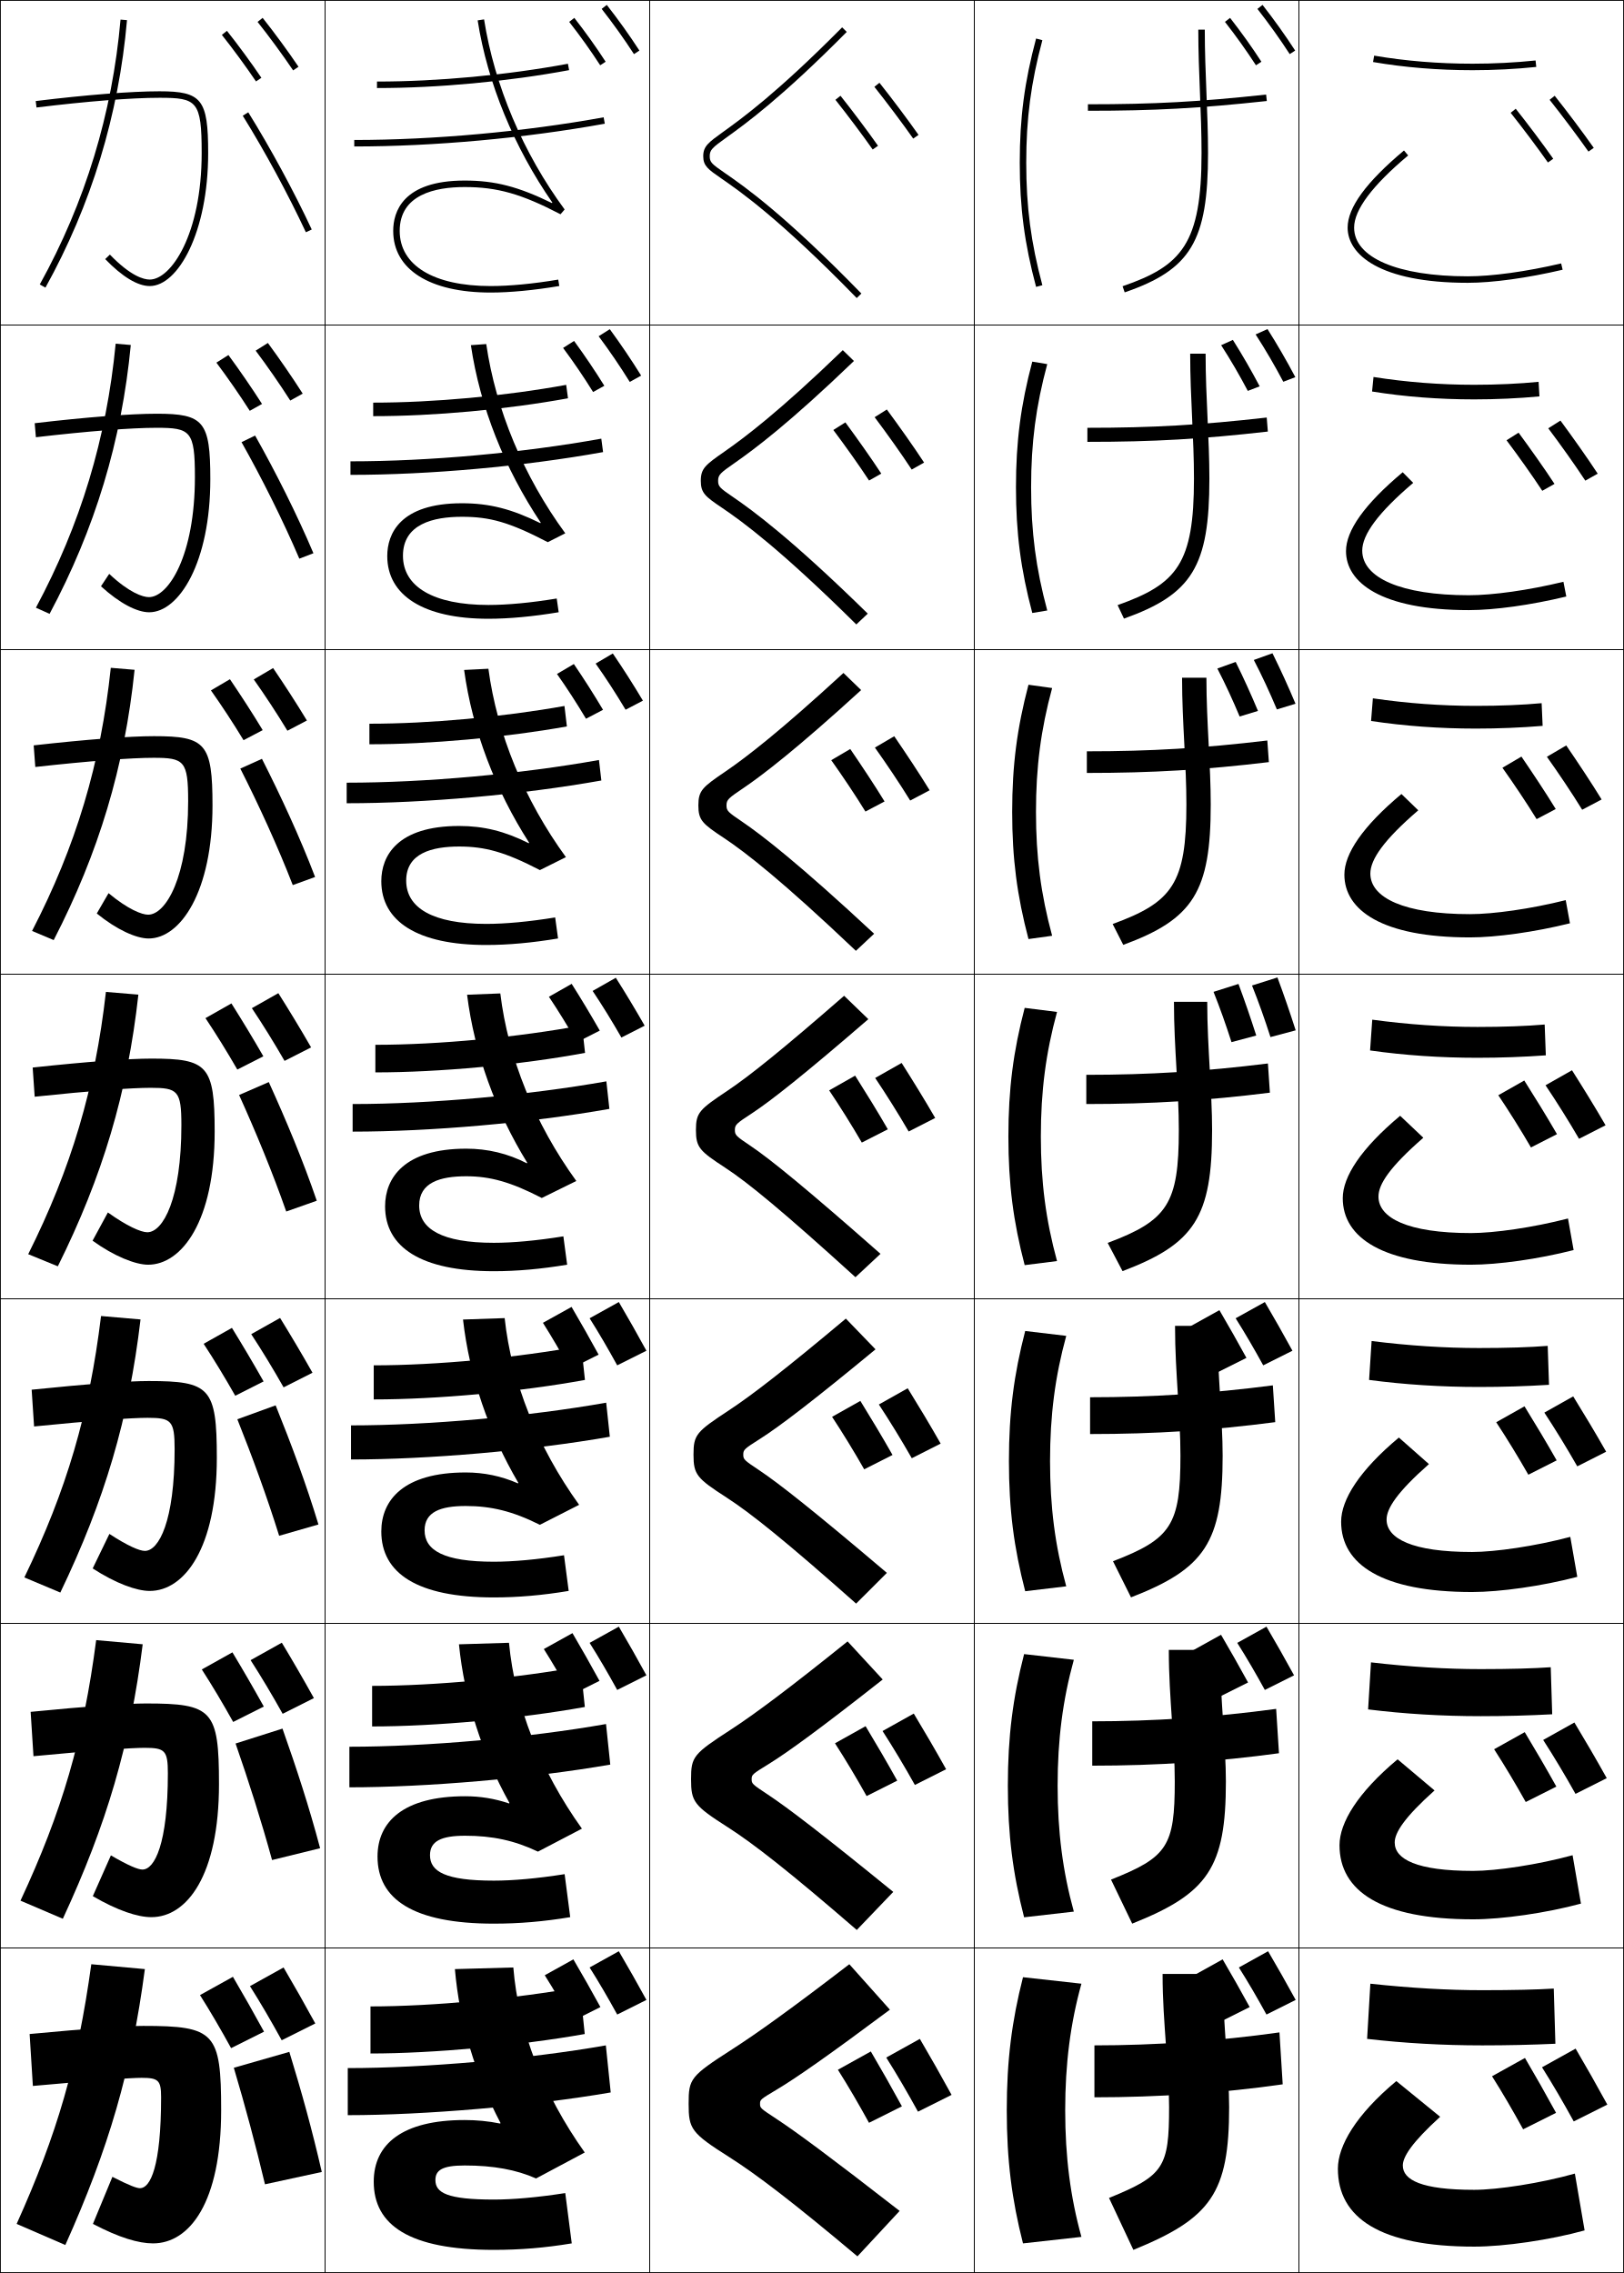
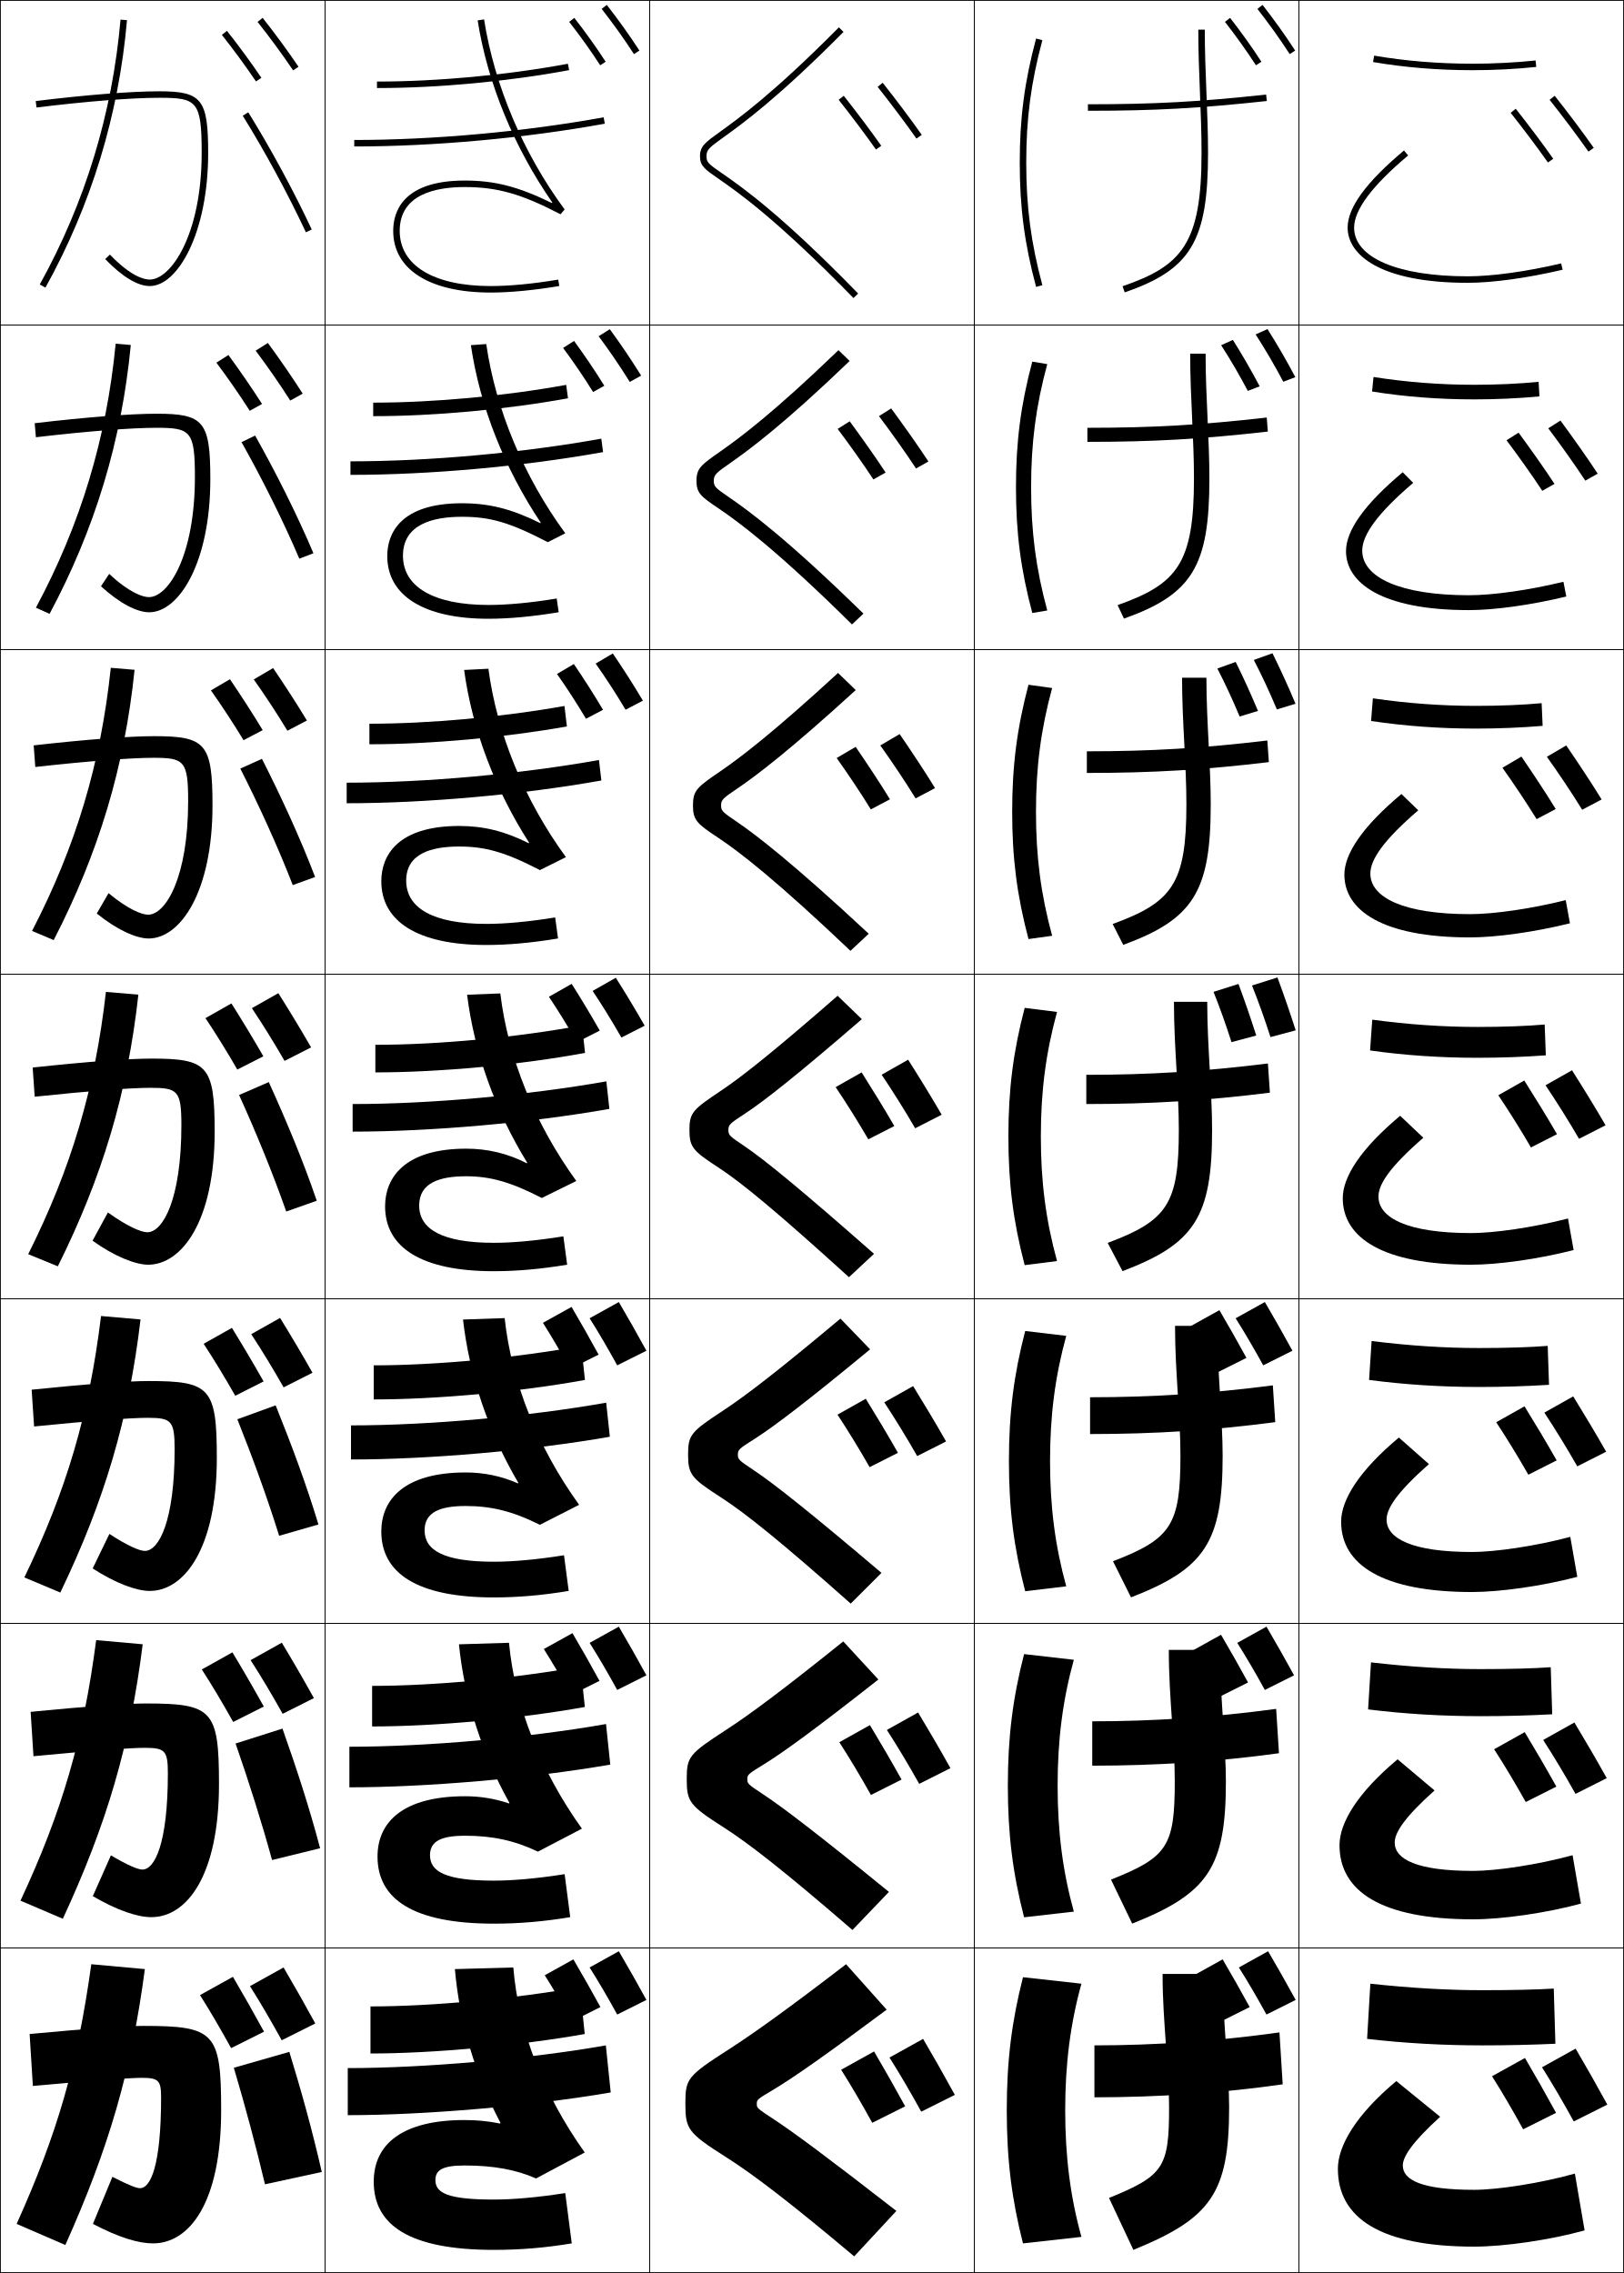
<svg xmlns="http://www.w3.org/2000/svg" width="500.25" height="700.25" viewBox="0 0 500.25 700.25" overflow="visible" enable-background="new 0 0 500.25 700.25" xml:space="preserve">
  <g id="glyphs">
    <g>
      <rect x="0.125" y="0.125" fill="none" stroke="#000000" stroke-width="0.25" width="100" height="100" />
      <rect x="400.125" y="0.125" fill="none" stroke="#000000" stroke-width="0.25" width="100" height="100" />
      <rect x="100.125" y="0.125" fill="none" stroke="#000000" stroke-width="0.25" width="100" height="100" />
      <rect x="200.125" y="0.125" fill="none" stroke="#000000" stroke-width="0.25" width="100" height="100" />
      <rect x="300.125" y="0.125" fill="none" stroke="#000000" stroke-width="0.25" width="100" height="100" />
      <rect x="0.125" y="100.125" fill="none" stroke="#000000" stroke-width="0.25" width="100" height="100" />
      <rect x="400.125" y="100.125" fill="none" stroke="#000000" stroke-width="0.25" width="100" height="100" />
      <rect x="100.125" y="100.125" fill="none" stroke="#000000" stroke-width="0.25" width="100" height="100" />
      <rect x="200.125" y="100.125" fill="none" stroke="#000000" stroke-width="0.25" width="100" height="100" />
      <rect x="300.125" y="100.125" fill="none" stroke="#000000" stroke-width="0.25" width="100" height="100" />
      <rect x="0.125" y="200.125" fill="none" stroke="#000000" stroke-width="0.25" width="100" height="100" />
      <rect x="400.125" y="200.125" fill="none" stroke="#000000" stroke-width="0.25" width="100" height="100" />
      <rect x="100.125" y="200.125" fill="none" stroke="#000000" stroke-width="0.25" width="100" height="100" />
      <rect x="200.125" y="200.125" fill="none" stroke="#000000" stroke-width="0.25" width="100" height="100" />
      <rect x="300.125" y="200.125" fill="none" stroke="#000000" stroke-width="0.25" width="100" height="100" />
      <rect x="0.125" y="300.125" fill="none" stroke="#000000" stroke-width="0.25" width="100" height="100" />
      <rect x="400.125" y="300.125" fill="none" stroke="#000000" stroke-width="0.25" width="100" height="100" />
      <rect x="100.125" y="300.125" fill="none" stroke="#000000" stroke-width="0.25" width="100" height="100" />
      <rect x="200.125" y="300.125" fill="none" stroke="#000000" stroke-width="0.25" width="100" height="100" />
      <rect x="300.125" y="300.125" fill="none" stroke="#000000" stroke-width="0.25" width="100" height="100" />
      <rect x="0.125" y="400.125" fill="none" stroke="#000000" stroke-width="0.25" width="100" height="100" />
      <rect x="400.125" y="400.125" fill="none" stroke="#000000" stroke-width="0.25" width="100" height="100" />
      <rect x="100.125" y="400.125" fill="none" stroke="#000000" stroke-width="0.25" width="100" height="100" />
      <rect x="200.125" y="400.125" fill="none" stroke="#000000" stroke-width="0.25" width="100" height="100" />
      <rect x="300.125" y="400.125" fill="none" stroke="#000000" stroke-width="0.25" width="100" height="100" />
      <rect x="0.125" y="500.125" fill="none" stroke="#000000" stroke-width="0.25" width="100" height="100" />
      <rect x="400.125" y="500.125" fill="none" stroke="#000000" stroke-width="0.25" width="100" height="100" />
      <rect x="100.125" y="500.125" fill="none" stroke="#000000" stroke-width="0.25" width="100" height="100" />
      <rect x="200.125" y="500.125" fill="none" stroke="#000000" stroke-width="0.25" width="100" height="100" />
      <rect x="300.125" y="500.125" fill="none" stroke="#000000" stroke-width="0.25" width="100" height="100" />
      <rect x="0.125" y="600.125" fill="none" stroke="#000000" stroke-width="0.25" width="100" height="100" />
      <rect x="400.125" y="600.125" fill="none" stroke="#000000" stroke-width="0.25" width="100" height="100" />
      <rect x="100.125" y="600.125" fill="none" stroke="#000000" stroke-width="0.25" width="100" height="100" />
      <rect x="200.125" y="600.125" fill="none" stroke="#000000" stroke-width="0.25" width="100" height="100" />
      <rect x="300.125" y="600.125" fill="none" stroke="#000000" stroke-width="0.25" width="100" height="100" />
    </g>
    <g>
      <path d="M199.125,616.125c-2.836-5.179-5.604-10.076-8.5-15l-9,5      c2.809,4.432,5.715,9.427,8.5,14.5L199.125,616.125z" />
      <path d="M181.625,506.125c2.809,4.432,5.715,9.427,8.5,14.5l9-4.5      c-2.836-5.179-5.604-10.076-8.5-15L181.625,506.125z" />
      <path d="M199.125,416.125c-2.836-5.179-5.604-10.076-8.5-15l-9,5      c2.809,4.432,5.715,9.427,8.5,14.5L199.125,416.125z" />
    </g>
    <g>
      <path d="M184.955,618.325C182.176,613.25,179.463,608.451,176.625,603.625l-8.82,4.9      c2.752,4.343,5.602,9.238,8.33,14.21L184.955,618.325z" />
      <path d="M167.524,508.025c2.752,4.343,5.602,9.238,8.33,14.21l8.82-4.41      c-2.779-5.075-5.492-9.874-8.33-14.7L167.524,508.025z" />
      <path d="M184.395,417.325c-2.779-5.075-5.492-9.874-8.33-14.7l-8.82,4.9      c2.752,4.343,5.602,9.238,8.33,14.21L184.395,417.325z" />
    </g>
    <g>
      <path d="M399.125,616.125c-2.836-5.179-5.604-10.076-8.5-15l-9,5      c2.809,4.432,5.715,9.427,8.5,14.5L399.125,616.125z" />
      <path d="M390.125,501.125l-9,5c2.809,4.432,5.715,9.427,8.5,14.5l9-4.5      C395.789,510.946,393.021,506.049,390.125,501.125z" />
      <path d="M398.125,416.125c-2.836-5.179-5.604-10.076-8.5-15l-9,5      c2.809,4.432,5.715,9.427,8.5,14.5L398.125,416.125z" />
    </g>
    <g>
      <path d="M384.955,618.325C382.176,613.25,379.463,608.451,376.625,603.625l-8.82,4.9      c2.752,4.343,5.602,9.238,8.33,14.21L384.955,618.325z" />
      <path d="M376.125,503.625l-8.82,4.9c2.752,4.343,5.602,9.238,8.33,14.21      l8.82-4.41C381.676,513.25,378.963,508.451,376.125,503.625z" />
      <path d="M383.955,418.325C381.176,413.25,378.463,408.451,375.625,403.625l-8.82,4.9      c2.752,4.343,5.602,9.238,8.33,14.21L383.955,418.325z" />
    </g>
    <g>
      <path d="M109.125,43.125v2c24.517,0,52.647-2.558,77.179-7.016l-0.357-1.969      C161.527,40.579,133.527,43.125,109.125,43.125z" />
      <path d="M107.958,142.125c24.251,0,52.978-2.605,77.267-6.987l0.549,4.141      c-24.467,4.412-53.471,7.014-77.816,7.014V142.125z" />
      <path d="M106.792,241.125c24.101,0,53.554-2.665,77.713-6.99l0.739,6.312      c-24.402,4.365-54.278,7.011-78.453,7.011V241.125z" />
    </g>
    <g>
      <path d="M108.625,340.125c23.951,0,54.131-2.725,78.16-6.992l0.93,8.484      C163.377,345.936,132.629,348.625,108.625,348.625V340.125z" />
      <path d="M108.125,439.125c23.801,0,54.712-2.757,78.607-6.995l1.12,10.49      c-24.273,4.271-55.894,7.005-79.727,7.005V439.125z" />
      <path d="M107.625,538.125c23.65,0,55.293-2.788,79.054-6.997l1.31,12.494      C163.779,547.847,131.287,550.625,107.625,550.625V538.125z" />
      <path d="M188.125,644.625c-24.145,4.178-57.51,7-81,7v-14.5c23.5,0,55.874-2.82,79.5-7L188.125,644.625z" />
    </g>
    <g>
      <path d="M415.125,70.125c0,8.219,9.72,17,37,17c7.666,0,18.32-1.468,29.229-4.026      l-0.457-1.947C470.131,83.677,459.645,85.125,452.125,85.125c-21.589,0-35-5.748-35-15      c0-5.486,5.6-12.967,16.643-22.234l-1.285-1.531      C420.803,56.16,415.125,63.934,415.125,70.125z" />
      <path d="M435.327,148.763l-3.238-3.276C420.282,155.385,414.625,163.454,414.625,169.792      c0,9.559,10.622,18.167,37.833,18.167c7.889,0,19.129-1.555,30.024-4.188      l-0.881-4.539c-10.796,2.616-21.75,4.144-29.144,4.144      c-20.907,0-32.833-5.389-32.833-13.75C419.625,164.715,424.487,157.967,435.327,148.763z" />
      <path d="M436.887,249.635l-5.19-5.021C419.761,254.609,414.125,262.975,414.125,269.458      c0,10.898,11.525,19.333,38.667,19.333c8.109,0,19.938-1.642,30.818-4.351      l-1.305-7.131c-10.824,2.707-22.246,4.315-29.514,4.315      c-20.227,0-30.667-5.031-30.667-12.5C422.125,264.792,426.251,258.777,436.887,249.635z" />
      <path d="M431.304,343.742C419.24,353.834,413.625,362.496,413.625,369.125      c0,12.237,12.429,20.5,39.5,20.5c8.332,0,20.747-1.729,31.614-4.514l-1.729-9.723      C472.157,378.186,460.267,379.875,453.125,379.875c-19.545,0-28.5-4.672-28.5-11.25      c0-3.757,3.389-9.038,13.821-18.117L431.304,343.742z" />
      <path d="M440.172,451.047l-9.262-8.178C418.72,453.059,413.125,462.017,413.125,468.791      c0,13.191,12.596,21.667,40.333,21.667c8.638,0,21.631-1.835,32.409-4.676      l-2.152-12.315c-10.752,2.854-23.102,4.658-30.257,4.658      c-18.464,0-26.333-4.132-26.333-10C427.125,464.728,430.324,459.731,440.172,451.047z" />
      <path d="M441.898,551.586l-11.381-9.589C418.199,552.284,412.625,561.538,412.625,568.458      c0,14.146,12.763,22.834,41.167,22.834c8.943,0,22.515-1.941,33.204-4.838      l-2.576-14.908c-10.651,2.91-23.459,4.829-30.628,4.829      c-17.383,0-24.167-3.592-24.167-8.75C429.625,564.588,432.635,559.876,441.898,551.586z" />
      <path d="M430.125,641.125c-12.446,10.384-18,19.934-18,27c0,15.1,12.93,24,42,24      c9.25,0,23.399-2.047,34-5l-3-17.5c-10.551,2.967-23.816,5-31,5c-16.301,0-22-3.052-22-7.5      c0-2.678,2.82-7.104,11.5-15L430.125,641.125z" />
    </g>
    <g>
-       <path d="M274.125,619.125c-18.607,13.889-28.845,21.033-34.705,24.527      C234.189,646.771,234.125,646.844,234.125,648.125c0,1.291,0.065,1.375,5.041,4.64      c6.176,4.05,16.666,11.805,37.959,28.36l-13,14      c-19.999-16.813-31.227-25.342-39.479-30.575      C212.904,657.103,212.125,655.902,212.125,648.125c0-7.728,0.494-8.49,13.48-16.836      c7.589-4.878,18.386-12.614,36.02-26.164L274.125,619.125z" />
-       <path d="M271.91,517.408c-18.937,14.908-29.224,22.404-35.083,26.018      c-5.093,3.129-5.286,3.299-5.286,4.699c0,1.392,0.167,1.548,4.983,4.732      c6.125,4.052,16.797,12.21,38.637,29.984l-11.239,11.732      c-20.757-17.95-31.835-26.597-39.687-31.622      c-10.453-6.681-11.36-7.847-11.36-14.827c0-6.953,0.697-7.773,12.245-15.271      c7.299-4.751,17.846-12.594,35.97-27.179L271.91,517.408z" />
-       <path d="M269.695,415.692c-19.265,15.928-29.603,23.774-35.461,27.508      c-4.956,3.138-5.275,3.406-5.275,4.925c0,1.493,0.267,1.721,4.924,4.825      c6.075,4.055,16.928,12.615,39.314,31.609l-9.478,9.465      c-21.515-19.089-32.443-27.854-39.896-32.669      C214.66,455.441,213.625,454.31,213.625,448.125c0-6.179,0.899-7.056,11.01-13.707      c7.01-4.624,17.306-12.573,35.92-28.194L269.695,415.692z" />
-       <path d="M260.02,306.773l7.461,7.203c-19.594,16.946-29.982,25.145-35.84,28.998      c-4.818,3.146-5.266,3.513-5.266,5.15c0,1.594,0.367,1.894,4.866,4.918      c6.024,4.057,17.059,13.021,39.992,33.233l-7.717,7.197      c-22.272-20.226-33.052-29.108-40.104-33.716      C215.537,354.611,214.375,353.513,214.375,348.125c0-5.404,1.102-6.339,9.774-12.143      C230.869,331.485,240.916,323.43,260.02,306.773z" />
-       <path d="M265.266,212.594c-19.804,18.102-30.361,26.182-36.219,30.155      c-4.681,3.155-5.255,3.62-5.255,5.376c0,1.694,0.467,2.066,4.808,5.011      c5.974,4.059,17.403,12.853,40.67,34.524l-5.622,5.263      c-22.782-21.633-34.005-30.349-40.646-34.763      c-6.598-4.363-7.877-5.444-7.877-10.036c0-4.63,1.285-5.65,8.539-10.579      c6.416-4.391,16.716-12.354,36.154-30.224L265.266,212.594z" />
-       <path d="M263.051,111.211c-20.013,19.257-30.74,27.219-36.596,31.312      c-4.543,3.164-5.246,3.726-5.246,5.602c0,1.795,0.567,2.239,4.75,5.104      c5.923,4.061,17.748,12.686,41.348,35.815l-3.528,3.329      c-23.29-23.041-34.957-31.589-41.187-35.809      c-5.32-3.58-6.716-4.644-6.716-8.438c0-3.856,1.478-4.948,7.304-9.014      c6.12-4.272,16.667-12.157,36.438-31.239L263.051,111.211z" />
-       <path d="M222.693,40.675C218.277,43.854,216.625,45.043,216.625,48.125      c0,2.998,1.512,4.045,5.555,6.841c5.819,4.027,17.93,12.408,41.729,36.856      l1.434-1.395c-23.934-24.588-36.152-33.043-42.025-37.106      C219.293,50.537,218.625,50.021,218.625,48.125c0-1.994,0.83-2.654,5.236-5.827      c5.855-4.213,16.752-12.057,36.975-32.469l-1.422-1.408      C239.31,28.716,228.5,36.495,222.693,40.675z" />
+       <path d="M273.125,619.125c-18.607,13.889-28.845,21.033-34.705,24.527      C233.189,646.771,233.125,646.844,233.125,648.125c0,1.291,0.065,1.375,5.041,4.64      c6.176,4.05,16.666,11.805,37.959,28.36l-13,14      c-19.999-16.813-31.227-25.342-39.479-30.575      C211.904,657.103,211.125,655.902,211.125,648.125c0-7.728,0.494-8.49,13.48-16.836      c7.589-4.878,18.386-12.614,36.02-26.164L273.125,619.125z" />
+       <path d="M270.576,517.408c-18.936,14.908-29.224,22.404-35.083,26.018      c-5.093,3.129-5.285,3.299-5.285,4.699c0,1.392,0.166,1.548,4.983,4.732      c6.125,4.052,16.796,12.21,38.636,29.984l-11.238,11.732      c-20.757-17.95-31.835-26.597-39.687-31.622      c-10.454-6.681-11.36-7.847-11.36-14.827c0-6.953,0.696-7.773,12.245-15.271      c7.299-4.751,17.846-12.594,35.97-27.179L270.576,517.408z" />
+       <path d="M268.028,415.692c-19.265,15.928-29.603,23.774-35.461,27.508      c-4.956,3.138-5.275,3.406-5.275,4.925c0,1.493,0.267,1.721,4.925,4.825      c6.075,4.055,16.928,12.615,39.314,31.609l-9.478,9.465      c-21.515-19.089-32.443-27.854-39.895-32.669      c-9.165-5.914-10.199-7.046-10.199-13.23c0-6.179,0.899-7.056,11.01-13.707      c7.009-4.624,17.306-12.573,35.919-28.194L268.028,415.692z" />
+       <path d="M258.02,306.773l7.461,7.203c-19.594,16.946-29.982,25.145-35.84,28.998      c-4.818,3.146-5.266,3.513-5.266,5.15c0,1.594,0.367,1.894,4.866,4.918      c6.024,4.057,17.059,13.021,39.992,33.233l-7.717,7.197      c-22.272-20.226-33.052-29.108-40.104-33.716      C213.537,354.611,212.375,353.513,212.375,348.125c0-5.404,1.102-6.339,9.774-12.143      C228.869,331.485,238.916,323.43,258.02,306.773z" />
+       <path d="M263.599,212.594c-19.803,18.102-30.361,26.182-36.218,30.155      c-4.681,3.155-5.256,3.62-5.256,5.376c0,1.694,0.468,2.066,4.808,5.011      c5.974,4.059,17.403,12.853,40.67,34.524l-5.622,5.263      c-22.781-21.633-34.005-30.349-40.646-34.763      c-6.598-4.363-7.877-5.444-7.877-10.036c0-4.63,1.285-5.65,8.539-10.579      c6.415-4.391,16.717-12.354,36.153-30.224L263.599,212.594z" />
+       <path d="M261.718,111.211c-20.013,19.257-30.741,27.219-36.597,31.312      C220.578,145.688,219.875,146.25,219.875,148.125c0,1.795,0.568,2.239,4.75,5.104      c5.924,4.061,17.748,12.686,41.348,35.815l-3.528,3.329      c-23.29-23.041-34.957-31.589-41.187-35.809      c-5.32-3.58-6.716-4.644-6.716-8.438c0-3.856,1.478-4.947,7.304-9.014      c6.121-4.272,16.666-12.157,36.437-31.239L261.718,111.211z" />
+       <path d="M221.693,40.675C217.277,43.854,215.625,45.043,215.625,48.125      c0,2.998,1.512,4.045,5.555,6.841c5.819,4.027,17.93,12.408,41.729,36.856      l1.434-1.395c-23.934-24.588-36.152-33.043-42.025-37.106      C218.293,50.537,217.625,50.021,217.625,48.125c0-1.994,0.83-2.654,5.236-5.827      c5.855-4.213,16.752-12.057,36.975-32.469l-1.422-1.408      C238.31,28.716,227.5,36.495,221.693,40.675z" />
    </g>
    <g>
      <path d="M369.125,9.125c0,6.793,0.26,13.274,0.511,19.542      C369.887,34.95,370.125,40.885,370.125,47.125c0,27.954-6.074,34.77-24.326,41.055      l0.652,1.891C366.846,83.047,372.125,74.217,372.125,47.125      c0-6.28-0.25-12.512-0.491-18.538C371.384,22.339,371.125,15.878,371.125,9.125H369.125z" />
      <path d="M366.625,108.958h4.75c0,6.923,0.308,13.524,0.606,20.07      c0.278,6.183,0.56,12.306,0.56,18.43c0,26.993-5.328,35.644-26.312,43.121      l-1.96-4.159c18.326-6.498,23.522-12.771,23.522-38.962      c0-6.236-0.274-12.103-0.563-18.49C366.932,122.491,366.625,115.962,366.625,108.958z" />
      <path d="M364.125,208.792h7.5c0,7.094,0.357,13.836,0.703,20.679      c0.317,6.34,0.63,12.354,0.63,18.322c0,26.894-5.378,35.366-26.949,43.296      l-3.268-6.427c18.4-6.71,22.717-12.442,22.717-36.87      c0-6.233-0.31-12.031-0.638-18.521C364.479,222.583,364.125,216.007,364.125,208.792z" />
      <path d="M361.625,308.625h10.25c0,7.264,0.407,14.146,0.801,21.287      C373.03,336.408,373.375,342.314,373.375,348.125c0,26.795-5.428,35.088-27.587,43.473      l-4.576-8.695C359.688,375.979,363.125,370.79,363.125,348.125      c0-6.229-0.346-11.959-0.712-18.553C362.025,322.676,361.625,316.051,361.625,308.625z" />
    </g>
    <g>
      <path d="M335.125,32.125v2c20.502,0,34.408-0.759,55.107-3.006l-0.215-1.988      C369.397,31.369,355.546,32.125,335.125,32.125z" />
      <path d="M334.958,131.792c20.101,0,34.938-0.854,55.244-3.162l0.346,4.323      c-20.304,2.312-35.233,3.171-55.59,3.171V131.792z" />
      <path d="M334.792,231.458c19.78,0,35.604-0.953,55.595-3.33l0.477,6.659      c-19.909,2.379-35.86,3.337-56.071,3.337V231.458z" />
      <path d="M334.625,331.125c19.461,0,36.271-1.051,55.946-3.497l0.607,8.994      C371.665,339.066,354.691,340.125,334.625,340.125V331.125z" />
    </g>
    <g>
      <path d="M314.125,50.125c0,13.83,1.459,24.914,5.034,38.259l1.932-0.518      C317.563,74.702,316.125,63.769,316.125,50.125s1.438-24.577,4.966-37.741l-1.932-0.518      C315.584,25.211,314.125,36.295,314.125,50.125z" />
      <path d="M317.986,111.409l4.61,0.764C319.091,125.184,317.625,136.366,317.625,150.125      c0,13.758,1.466,24.941,4.972,37.951l-4.61,0.764      c-3.552-13.362-5.028-24.62-5.028-38.715      C312.958,136.029,314.435,124.772,317.986,111.409z" />
      <path d="M316.814,210.953l7.287,1.011C320.617,224.821,319.125,236.252,319.125,250.125      c0,13.874,1.492,25.304,4.977,38.161l-7.287,1.011      c-3.528-13.381-5.022-24.811-5.022-39.172S313.286,224.333,316.814,210.953z" />
      <path d="M315.643,310.496l9.965,1.258C322.145,324.457,320.625,336.137,320.625,350.125      s1.52,25.668,4.982,38.371l-9.965,1.258C312.137,376.355,310.625,364.752,310.625,350.125      S312.137,323.895,315.643,310.496z" />
    </g>
    <path d="M170.018,62.557C159.666,57.498,152.527,55.625,143.125,55.625c-19.143,0-22,9.711-22,15.5     c0,11.897,11.215,19,30,19c5.984,0,13.303-0.696,21.165-2.014l-0.33-1.973     C164.205,87.438,157,88.125,151.125,88.125c-17.533,0-28-6.355-28-17c0-11.158,10.876-13.5,20-13.5     c10.07,0,17.523,2.116,29.537,8.387l1.268-1.479     c-12.795-17.37-21.609-38.168-24.816-58.562l-1.977,0.311     c3.062,19.467,11.264,39.176,23.009,56.123L170.018,62.557z" />
    <g>
      <path d="M12.25,87.641l1.75,0.969C28.113,63.146,36.566,35.423,39.121,6.212l-1.992-0.174      C34.598,34.968,26.228,62.423,12.25,87.641z" />
      <path d="M11.062,187.221l4.208,1.891c13.987-26.182,22.198-53.264,25.018-82.832      l-4.66-0.395C32.81,135.119,24.793,161.581,11.062,187.221z" />
      <path d="M9.875,286.802l6.667,2.812c13.861-26.901,21.83-53.34,24.914-83.265      l-7.328-0.616C31.023,235.271,23.36,260.74,9.875,286.802z" />
      <path d="M32.627,305.582C29.236,335.422,21.926,359.898,8.688,386.383l9.125,3.734      c13.734-27.619,21.462-53.417,24.811-83.699L32.627,305.582z" />
      <path d="M7.5,485.964l11.083,4.655c13.607-28.338,21.094-53.493,24.707-84.133      l-12.164-1.057C27.449,435.572,20.492,459.058,7.5,485.964z" />
      <path d="M6.312,585.544l13.042,5.578c13.48-29.057,20.726-53.57,24.603-84.566      l-14.332-1.278C25.662,535.724,19.059,558.216,6.312,585.544z" />
      <path d="M20.125,691.625c13.354-29.775,20.358-53.647,24.5-85l-16.5-1.5c-4.25,30.75-10.5,52.25-23,80      L20.125,691.625z" />
    </g>
    <g>
      <path d="M11.003,31.133l0.244,1.984C26.727,31.216,40.532,30.125,49.125,30.125      c11.531,0,13,0.946,13,17c0,25.112-9.461,39-16,39c-1.811,0-5.814-1-12.281-7.694      l-1.438,1.389C37.652,85.253,42.396,88.125,46.125,88.125c8.693,0,18-16.475,18-41      c0-16.514-1.963-19-15-19C40.454,28.125,26.56,29.221,11.003,31.133z" />
      <path d="M10.689,130.381l0.37,4.32c16.095-1.876,29.458-2.91,37.148-2.91      c10.477,0,11.833,0.92,11.833,15.167c0,24.306-8.188,37-14.167,37      c-1.865,0-5.998-1.316-12.234-7.163l-2.532,3.824      c5.704,5.222,11.076,8.004,14.849,8.004c9.231,0,18.833-15.42,18.833-41      c0-17.819-2.042-20.167-16.5-20.167C40.225,127.458,26.656,128.503,10.689,130.381z" />
      <path d="M10.377,229.63l0.496,6.656c16.711-1.852,29.629-2.828,36.419-2.828      c9.422,0,10.667,0.895,10.667,13.333c0,23.499-6.914,35-12.333,35      c-1.92,0-6.18-1.631-12.188-6.63l-3.625,6.26      C35.974,286.431,41.973,289.125,45.792,289.125c9.769,0,19.667-14.366,19.667-41      c0-19.125-2.12-21.333-18-21.333C39.997,226.792,26.753,227.787,10.377,229.63z" />
      <path d="M10.064,328.879l0.621,8.992C28.013,336.045,40.487,335.125,46.375,335.125      c8.368,0,9.5,0.869,9.5,11.5c0,22.692-5.641,33-10.5,33c-1.975,0-6.363-1.946-12.141-6.098      l-4.719,8.695C35.135,387.021,41.762,389.625,45.625,389.625c10.307,0,20.5-13.312,20.5-41      c0-20.43-2.198-22.5-19.5-22.5C39.769,326.125,26.85,327.069,10.064,328.879z" />
      <path d="M9.751,428.128l0.748,11.327c17.943-1.801,29.973-2.663,34.959-2.663      c7.313,0,8.333,0.843,8.333,9.666c0,22.242-4.868,31.333-9.167,31.333      c-1.656,0-5.323-1.566-10.927-5.231l-5.146,10.631      C35.666,487.804,42.069,490.125,46.125,490.125c10.625,0,20.667-13.064,20.667-41      c0-21.62-2.116-23.667-21-23.667C39.54,425.458,26.945,426.352,9.751,428.128z" />
      <path d="M9.438,527.376l0.874,13.664c18.559-1.775,30.145-2.582,34.229-2.582      c6.26,0,7.167,0.818,7.167,7.834c0,21.79-4.094,29.666-7.833,29.666      c-1.336,0-4.282-1.188-9.713-4.365l-5.573,12.564      C36.199,588.588,42.377,590.625,46.625,590.625c10.944,0,20.833-12.817,20.833-41      c0-22.81-2.035-24.833-22.5-24.833C39.311,524.792,27.042,525.635,9.438,527.376z" />
      <path d="M44.125,624.125c-5.043,0-16.986,0.793-35,2.5l1,16c19.175-1.751,30.316-2.5,33.5-2.5      c5.205,0,6,0.792,6,6c0,21.34-3.32,28-6.5,28c-1.018,0-3.242-0.81-8.5-3.5l-6,14.5      c8.105,4.247,14.061,6,18.5,6c11.263,0,21-12.57,21-41C68.125,626.125,66.172,624.125,44.125,624.125z" />
    </g>
    <g>
      <path d="M183.481,204.433c3.203,4.518,6.284,9.294,9.225,14.215l5.339-2.795      c-2.983-4.998-6.01-9.748-9.275-14.535L183.481,204.433z" />
      <path d="M184.409,103.586c3.4,4.561,6.568,9.227,9.587,14.072l3.508-1.942      c-3.056-4.908-6.213-9.584-9.663-14.303L184.409,103.586z" />
      <path d="M185.337,2.74c3.598,4.604,6.853,9.16,9.949,13.93l1.678-1.09      c-3.13-4.818-6.417-9.421-10.051-14.07L185.337,2.74z" />
    </g>
    <g>
      <path d="M171.571,207.633c3.104,4.383,6.09,9.018,8.939,13.79l5.249-2.75      c-2.891-4.849-5.825-9.458-8.991-14.105L171.571,207.633z" />
      <path d="M173.454,107.187c3.282,4.405,6.336,8.91,9.244,13.58l3.463-1.92      c-2.944-4.733-5.99-9.248-9.321-13.808L173.454,107.187z" />
      <path d="M175.337,6.74c3.46,4.428,6.583,8.802,9.549,13.37l1.678-1.09      c-2.998-4.617-6.154-9.037-9.65-13.511L175.337,6.74z" />
    </g>
    <g>
      <path d="M72.025,637.025c3.52,11.852,6.697,23.695,9.6,35.899l17.5-3.8      c-3-13.062-6.188-24.562-10-37L72.025,637.025z" />
      <path d="M72.566,537.13c4.06,11.687,7.919,23.792,11.241,35.898l14.802-3.641      c-3.408-12.833-7.283-24.666-11.593-36.851L72.566,537.13z" />
      <path d="M73.109,437.235c4.599,11.52,9.14,23.889,12.881,35.897l12.104-3.481      c-3.816-12.604-8.378-24.77-13.186-36.702L73.109,437.235z" />
      <path d="M73.65,337.34c5.139,11.354,10.361,23.986,14.521,35.896l9.406-3.322      c-4.225-12.375-9.474-24.873-14.779-36.553L73.65,337.34z" />
      <path d="M74.025,236.777c5.678,11.189,11.583,24.083,16.162,35.896l6.875-2.497      c-4.632-12.145-10.569-24.976-16.372-36.403L74.025,236.777z" />
      <path d="M74.401,136.216c6.218,11.023,12.804,24.18,17.802,35.895l4.344-1.671      c-5.041-11.916-11.664-25.08-17.965-36.254L74.401,136.216z" />
      <path d="M74.776,35.653C81.534,46.512,88.802,59.931,94.219,71.548l1.812-0.846      c-5.448-11.686-12.76-25.183-19.558-36.105L74.776,35.653z" />
    </g>
    <g>
      <path d="M116.125,25.125v2c18.797,0,40.368-2.011,59.184-5.517l-0.367-1.967      C156.242,23.127,134.805,25.125,116.125,25.125z" />
      <path d="M114.958,124.042v4.166c18.743,0,41.027-2.039,60.009-5.505l-0.558-4.138      C155.61,122.003,133.589,124.042,114.958,124.042z" />
      <path d="M113.792,222.958v6.333c18.689,0,41.686-2.068,60.833-5.494l-0.749-6.308      C154.979,220.878,132.373,222.958,113.792,222.958z" />
    </g>
    <g>
      <path d="M115.625,321.875c19.496,0,44.092-2.334,63.655-5.99l0.939,8.48      C160.35,328.068,135.217,330.375,115.625,330.375V321.875z" />
      <path d="M115.125,420.625c19.345,0,44.441-2.37,63.937-5.994l1.126,10.487      c-19.873,3.654-45.629,6.007-65.063,6.007V420.625z" />
      <path d="M114.625,519.375c19.194,0,44.79-2.406,64.218-5.997l1.313,12.494      C160.283,529.477,133.901,531.875,114.625,531.875V519.375z" />
      <path d="M114.125,618.125v14.5c19.118,0,46.124-2.444,66-6l-1.5-14.5      C159.264,615.683,133.168,618.125,114.125,618.125z" />
    </g>
    <g>
      <path d="M422.956,19.11C432.681,20.779,442.999,21.625,453.625,21.625      c6.582,0,13.361-0.348,19.605-1.006l-0.211-1.988      C466.846,19.281,460.139,19.625,453.625,19.625c-10.513,0-20.718-0.836-30.331-2.485      L422.956,19.11z" />
      <path d="M422.651,120.612c10.006,1.611,20.595,2.429,31.474,2.429      c6.751,0,13.664-0.318,20.088-0.922l-0.26-4.49      c-5.974,0.595-12.809,0.912-19.828,0.912c-10.514,0-20.942-0.806-31.026-2.404      L422.651,120.612z" />
      <path d="M422.346,222.115c10.289,1.554,21.147,2.344,32.279,2.344      c6.92,0,13.967-0.288,20.57-0.837l-0.308-6.992      c-5.775,0.539-12.736,0.83-20.263,0.83c-10.515,0-21.166-0.776-31.721-2.323      L422.346,222.115z" />
      <path d="M422.709,314.133l-0.668,9.484C432.611,325.113,443.74,325.875,455.125,325.875      c7.089,0,14.27-0.258,21.053-0.753l-0.355-9.494      C470.246,316.111,463.158,316.375,455.125,316.375      C444.609,316.375,433.735,315.629,422.709,314.133z" />
      <path d="M421.735,425.12c10.853,1.438,22.252,2.171,33.89,2.171      c7.258,0,14.572-0.228,21.535-0.668l-0.403-11.996      c-5.377,0.428-12.593,0.665-21.132,0.665c-10.517,0-21.613-0.717-33.111-2.162      L421.735,425.12z" />
      <path d="M421.431,526.622c11.135,1.381,22.804,2.086,34.694,2.086      c7.426,0,14.875-0.197,22.018-0.584l-0.452-14.498      c-5.177,0.371-12.52,0.582-21.565,0.582c-10.518,0-21.837-0.686-33.806-2.08      L421.431,526.622z" />
      <path d="M421.125,628.125c11.417,1.323,23.356,2,35.5,2c7.595,0,15.178-0.168,22.5-0.5l-0.5-17      c-4.978,0.315-12.447,0.5-22,0.5c-10.519,0-22.061-0.655-34.5-2L421.125,628.125z" />
    </g>
    <g>
      <path d="M477.343,30.748c3.828,4.811,8.859,11.519,11.963,15.95l1.639-1.146      c-3.124-4.462-8.187-11.211-12.037-16.05L477.343,30.748z" />
      <path d="M476.924,131.946c3.678,4.882,8.287,11.349,11.416,16.131l3.816-2.153      c-3.158-4.835-7.751-11.305-11.472-16.35L476.924,131.946z" />
      <path d="M476.505,233.145c3.528,4.953,7.716,11.18,10.869,16.312l5.994-3.161      c-3.192-5.208-7.315-11.399-10.905-16.649L476.505,233.145z" />
      <path d="M476.086,334.343c3.379,5.024,7.144,11.011,10.322,16.493l8.172-4.168      c-3.227-5.581-6.88-11.493-10.34-16.949L476.086,334.343z" />
      <path d="M475.724,435.187c3.329,5.049,6.953,10.954,10.14,16.554l8.898-4.503      c-3.238-5.706-6.735-11.525-10.151-17.05L475.724,435.187z" />
      <path d="M475.362,536.031c3.279,5.072,6.763,10.897,9.957,16.614l9.624-4.84      c-3.249-5.83-6.59-11.556-9.963-17.149L475.362,536.031z" />
      <path d="M495.125,648.375c-3.261-5.955-6.444-11.588-9.774-17.25L475,636.875      c3.229,5.097,6.572,10.841,9.775,16.675L495.125,648.375z" />
    </g>
    <g>
      <path d="M465.343,34.748c3.676,4.619,8.505,11.059,11.482,15.311l1.639-1.146      c-2.998-4.282-7.858-10.763-11.557-15.41L465.343,34.748z" />
      <path d="M464.075,135.636c3.548,4.713,7.989,10.95,11.007,15.568l3.765-2.127      c-3.048-4.671-7.473-10.911-11.062-15.784L464.075,135.636z" />
      <path d="M462.809,236.524c3.42,4.807,7.473,10.841,10.531,15.826l5.891-3.108      c-3.098-5.059-7.087-11.059-10.568-16.158L462.809,236.524z" />
      <path d="M461.541,337.412c3.293,4.9,6.957,10.732,10.056,16.084l8.017-4.09      c-3.146-5.447-6.701-11.207-10.074-16.531L461.541,337.412z" />
      <path d="M460.896,438.152c3.25,4.932,6.785,10.697,9.896,16.17l8.726-4.417      c-3.163-5.577-6.572-11.256-9.909-16.655L460.896,438.152z" />
      <path d="M460.252,538.894c3.208,4.963,6.612,10.66,9.738,16.256l9.435-4.744      c-3.18-5.707-6.444-11.306-9.745-16.78L460.252,538.894z" />
      <path d="M479.33,650.905C476.134,645.068,473.015,639.55,469.75,634l-10.143,5.635      c3.165,4.994,6.44,10.624,9.58,16.342L479.33,650.905z" />
    </g>
    <g>
-       <path d="M269.343,26.748c3.828,4.811,8.859,11.519,11.963,15.95l1.639-1.146      c-3.124-4.462-8.187-11.211-12.037-16.05L269.343,26.748z" />
-       <path d="M269.424,128.529c3.678,4.882,8.287,11.349,11.416,16.131l3.816-2.154      c-3.158-4.835-7.751-11.305-11.472-16.35L269.424,128.529z" />
-       <path d="M269.505,230.311c3.528,4.953,7.716,11.18,10.869,16.312l5.994-3.161      c-3.192-5.208-7.315-11.399-10.905-16.649L269.505,230.311z" />
-       <path d="M269.586,332.093c3.379,5.024,7.144,11.011,10.322,16.493l8.172-4.168      c-3.227-5.581-6.88-11.493-10.34-16.949L269.586,332.093z" />
-       <path d="M270.724,432.687c3.329,5.049,6.953,10.954,10.141,16.554l8.897-4.503      c-3.238-5.706-6.734-11.525-10.151-17.05L270.724,432.687z" />
-       <path d="M271.862,533.281c3.279,5.072,6.763,10.897,9.957,16.614l9.624-4.84      c-3.249-5.83-6.59-11.556-9.963-17.149L271.862,533.281z" />
-       <path d="M293.125,645.375c-3.261-5.955-6.444-11.588-9.774-17.25L273,633.875      c3.229,5.097,6.572,10.841,9.775,16.675L293.125,645.375z" />
-     </g>
-     <g>
-       <path d="M257.343,30.748c3.676,4.619,8.505,11.059,11.482,15.311l1.639-1.146      c-2.998-4.282-7.858-10.763-11.557-15.41L257.343,30.748z" />
-       <path d="M256.7,132.469c3.548,4.712,7.989,10.95,11.007,15.568l3.765-2.128      c-3.047-4.67-7.473-10.911-11.062-15.784L256.7,132.469z" />
-       <path d="M256.059,234.191c3.42,4.807,7.473,10.841,10.531,15.826l5.891-3.109      c-3.098-5.059-7.087-11.059-10.568-16.158L256.059,234.191z" />
-       <path d="M255.416,335.912c3.293,4.9,6.957,10.732,10.056,16.084l8.017-4.09      c-3.146-5.447-6.701-11.207-10.074-16.531L255.416,335.912z" />
-       <path d="M256.313,436.486c3.25,4.932,6.784,10.696,9.896,16.17l8.726-4.417      c-3.163-5.577-6.573-11.257-9.909-16.656L256.313,436.486z" />
-       <path d="M257.21,537.061c3.208,4.963,6.613,10.66,9.739,16.256l9.434-4.744      c-3.18-5.707-6.444-11.306-9.745-16.78L257.21,537.061z" />
-       <path d="M277.83,648.905C274.634,643.068,271.515,637.55,268.25,632l-10.143,5.635      c3.165,4.994,6.44,10.624,9.58,16.342L277.83,648.905z" />
+       <path d="M270.343,26.748c3.828,4.811,8.859,11.519,11.963,15.95l1.639-1.146      c-3.124-4.462-8.187-11.211-12.037-16.05L270.343,26.748z" />
+       <path d="M270.757,128.196c3.679,4.882,8.288,11.35,11.416,16.131l3.816-2.154      c-3.158-4.835-7.751-11.305-11.471-16.35L270.757,128.196z" />
+       <path d="M271.172,229.645c3.528,4.953,7.715,11.18,10.869,16.312l5.994-3.161      c-3.192-5.208-7.315-11.399-10.906-16.649L271.172,229.645z" />
+       <path d="M271.586,331.093c3.379,5.024,7.144,11.011,10.322,16.493l8.172-4.168      c-3.227-5.581-6.88-11.493-10.34-16.949L271.586,331.093z" />
+       <path d="M272.391,432.02c3.329,5.049,6.953,10.955,10.14,16.554l8.898-4.503      c-3.238-5.706-6.735-11.525-10.152-17.05L272.391,432.02z" />
+       <path d="M273.195,532.947c3.279,5.073,6.763,10.897,9.958,16.614l9.623-4.839      c-3.249-5.83-6.589-11.557-9.963-17.149L273.195,532.947z" />
+       <path d="M294.125,645.375c-3.261-5.955-6.444-11.588-9.774-17.25L274,633.875      c3.229,5.097,6.572,10.841,9.775,16.675L294.125,645.375z" />
+     </g>
+     <g>
+       <path d="M258.343,30.748c3.676,4.619,8.505,11.059,11.482,15.311l1.639-1.146      c-2.998-4.282-7.858-10.763-11.557-15.41L258.343,30.748z" />
+       <path d="M258.034,132.136c3.548,4.713,7.988,10.95,11.006,15.568l3.765-2.128      c-3.047-4.67-7.473-10.91-11.062-15.784L258.034,132.136z" />
+       <path d="M257.725,233.524c3.421,4.806,7.474,10.841,10.531,15.826l5.891-3.109      c-3.097-5.059-7.087-11.059-10.568-16.158L257.725,233.524z" />
+       <path d="M257.416,334.912c3.293,4.9,6.957,10.732,10.056,16.084l8.017-4.09      c-3.146-5.447-6.701-11.207-10.074-16.531L257.416,334.912z" />
+       <path d="M257.979,435.819c3.25,4.932,6.785,10.696,9.897,16.17l8.725-4.417      c-3.163-5.577-6.572-11.256-9.909-16.656L257.979,435.819z" />
+       <path d="M258.544,536.728c3.207,4.963,6.612,10.66,9.738,16.256l9.434-4.744      c-3.18-5.707-6.443-11.307-9.744-16.781L258.544,536.728z" />
+       <path d="M278.83,648.905C275.634,643.068,272.515,637.55,269.25,632l-10.143,5.635      c3.165,4.994,6.44,10.624,9.58,16.342L278.83,648.905z" />
    </g>
    <g>
      <path d="M79.343,6.748c3.556,4.468,7.753,10.191,10.953,14.937l1.658-1.119      c-3.228-4.784-7.46-10.557-11.047-15.063L79.343,6.748z" />
      <path d="M78.757,108.029c3.475,4.625,7.458,10.354,10.659,15.371l3.831-2.133      c-3.236-5.076-7.206-10.813-10.729-15.61L78.757,108.029z" />
      <path d="M78.171,209.312c3.393,4.783,7.163,10.516,10.364,15.805l6.004-3.147      c-3.244-5.369-6.952-11.071-10.41-16.157L78.171,209.312z" />
      <path d="M77.586,310.593c3.312,4.94,6.868,10.679,10.069,16.24l8.177-4.161      c-3.252-5.661-6.697-11.328-10.092-16.703L77.586,310.593z" />
      <path d="M77.39,411.02c3.285,4.993,6.77,10.733,9.971,16.386l8.901-4.499      c-3.255-5.759-6.613-11.415-9.986-16.886L77.39,411.02z" />
      <path d="M77.195,511.447c3.257,5.045,6.671,10.787,9.874,16.53l9.625-4.837      c-3.258-5.857-6.528-11.501-9.88-17.067L77.195,511.447z" />
      <path d="M97.125,623.375c-3.261-5.955-6.444-11.588-9.774-17.25L77,611.875      c3.229,5.097,6.572,10.841,9.775,16.675L97.125,623.375z" />
    </g>
    <g>
      <path d="M68.343,10.748c3.411,4.287,7.439,9.78,10.513,14.337l1.658-1.119      c-3.101-4.596-7.164-10.139-10.606-14.464L68.343,10.748z" />
      <path d="M66.658,111.719c3.351,4.464,7.19,9.992,10.28,14.838l3.779-2.107      c-3.125-4.906-6.952-10.442-10.351-15.074L66.658,111.719z" />
      <path d="M64.975,212.691c3.29,4.643,6.941,10.204,10.046,15.339l5.9-3.095      c-3.147-5.216-6.739-10.746-10.093-15.685L64.975,212.691z" />
      <path d="M63.291,313.662c3.229,4.82,6.691,10.416,9.813,15.841l8.021-4.083      c-3.171-5.525-6.526-11.049-9.837-16.295L63.291,313.662z" />
      <path d="M62.729,413.986c3.208,4.878,6.608,10.485,9.736,16.008l8.729-4.413      c-3.18-5.629-6.456-11.15-9.751-16.498L62.729,413.986z" />
      <path d="M62.168,514.311c3.187,4.937,6.524,10.555,9.658,16.175l9.436-4.742      c-3.188-5.732-6.386-11.253-9.666-16.701L62.168,514.311z" />
      <path d="M81.33,625.905C78.134,620.068,75.015,614.55,71.75,609l-10.143,5.635      c3.165,4.994,6.44,10.624,9.58,16.342L81.33,625.905z" />
    </g>
    <path d="M182.553,305.278c3.006,4.476,6,9.36,8.862,14.357l7.17-3.647     c-2.909-5.088-5.808-9.912-8.888-14.768L182.553,305.278z" />
    <path d="M169.089,307.078c2.928,4.363,5.845,9.129,8.635,14l7.034-3.579     c-2.835-4.962-5.658-9.667-8.66-14.403L169.089,307.078z" />
    <g>
      <path d="M387.337,2.74c3.598,4.604,6.853,9.16,9.949,13.93l1.678-1.09      c-3.13-4.818-6.417-9.421-10.051-14.07L387.337,2.74z" />
      <path d="M386.781,103.029c3.068,4.737,5.876,9.574,8.527,14.582l3.709-1.418      c-2.683-5.073-5.484-9.915-8.575-14.811L386.781,103.029z" />
      <path d="M386.226,203.318c2.539,4.871,4.899,9.99,7.105,15.234l5.74-1.748      c-2.234-5.327-4.552-10.408-7.099-15.552L386.226,203.318z" />
      <path d="M391.354,319.494l7.771-2.076c-1.787-5.582-3.619-10.902-5.623-16.293      l-7.832,2.482C387.68,308.611,389.593,314.012,391.354,319.494z" />
    </g>
    <g>
      <path d="M377.337,6.74c3.46,4.428,6.583,8.802,9.549,13.37l1.678-1.09      c-2.998-4.617-6.154-9.037-9.65-13.511L377.337,6.74z" />
      <path d="M376.163,106.347c2.96,4.578,5.663,9.25,8.212,14.077l3.659-1.406      c-2.578-4.892-5.277-9.568-8.259-14.304L376.163,106.347z" />
      <path d="M374.99,205.955c2.459,4.729,4.743,9.698,6.873,14.784l5.643-1.723      c-2.159-5.167-4.4-10.1-6.867-15.096L374.99,205.955z" />
      <path d="M386.978,319.014c-1.74-5.441-3.524-10.631-5.476-15.889l-7.685,2.438      c1.958,4.879,3.822,10.146,5.535,15.49L386.978,319.014z" />
    </g>
    <g>
      <path d="M154.061,654.202C150.336,653.451,146.771,653.125,143.125,653.125      c-19.104,0-28,7.371-28,19c0,13.362,10.926,21,37,21c8.131,0,15.734-0.623,24-2l-2-15.5      c-8.686,1.359-16.227,2-22,2c-14.418,0-18-2.104-18-6c0-2.978,1.979-4.5,9-4.5      c8.905,0,15.938,1.312,22,4l15-8c-12.848-18.047-20.434-37.773-22-57l-18,0.5      c1.419,16.378,6.278,32.664,14.064,47.424L154.061,654.202z" />
      <path d="M141.376,506.567c1.693,16.893,7.109,33.749,15.556,48.874l-0.129,0.152      c-4.441-1.508-8.893-2.219-13.512-2.219c-19.11,0-27,7.928-27,18.583      c0,13.118,10.974,20.667,35.833,20.667c7.773,0,15.33-0.636,23.527-2.003      l-1.721-13.245c-8.53,1.35-16.016,1.998-21.806,1.998      c-14.937,0-19.667-2.813-19.667-7.834c0-4.341,3.461-6,10.833-6      c8.36,0,15.187,1.45,22.422,4.898l13.545-7.08      c-12.839-17.935-20.629-37.839-22.469-57.261L141.376,506.567z" />
      <path d="M142.629,406.511c1.966,17.407,7.94,34.834,17.046,50.323l-0.129,0.152      c-5.157-2.266-10.498-3.361-16.088-3.361c-19.117,0-26,8.484-26,18.167      c0,12.874,11.022,20.333,34.667,20.333c7.416,0,14.924-0.647,23.055-2.005      l-1.443-10.99C165.361,480.469,157.933,481.125,152.125,481.125      c-15.456,0-21.333-3.521-21.333-9.667c0-5.704,4.944-7.5,12.667-7.5      c7.815,0,14.436,1.588,22.846,5.796l12.089-6.16      c-12.83-17.821-20.825-37.905-22.938-57.521L142.629,406.511z" />
      <path d="M154.119,306.047l-10.238,0.406c2.24,17.922,8.771,35.92,18.537,51.773      l-0.129,0.152C156.416,355.355,150.188,353.875,143.625,353.875c-19.123,0-25,9.041-25,17.75      c0,12.63,11.07,20,33.5,20c7.058,0,14.519-0.66,22.582-2.007l-1.164-8.736      C165.322,382.211,157.949,382.875,152.125,382.875c-15.976,0-23-4.23-23-11.5      c0-7.068,6.427-9,14.5-9c7.27,0,13.686,1.726,23.269,6.693l10.634-5.24      C164.706,346.12,156.506,325.857,154.119,306.047z" />
    </g>
    <path d="M142.967,206.396c2.514,18.437,9.601,37.005,20.027,53.224l-0.129,0.152     c-7.366-3.702-13.897-5.313-21.407-5.313c-19.129,0-24,9.265-24,17     c0,12.386,11.119,19.667,32.334,19.667c6.7,0,14.113-0.672,22.109-2.009     l-0.886-6.482c-8.065,1.319-15.383,1.991-21.224,1.991     c-16.495,0-24.667-4.939-24.667-13.333c0-8.432,7.91-10.5,16.333-10.5     c7.915,0,14.096,1.664,24.858,7.257l8.012-3.987     c-12.812-17.595-21.218-38.036-23.878-58.042L142.967,206.396z" />
    <path d="M145.052,106.337c2.788,18.952,10.432,38.091,21.518,54.674l-0.129,0.153     c-8.858-4.38-15.693-6.123-24.149-6.123c-19.136,0-23,9.488-23,16.25     c0,12.142,11.167,19.333,31.167,19.333c6.342,0,13.708-0.685,21.638-2.011     l-0.608-4.228c-7.91,1.31-15.171,1.988-21.029,1.988     c-17.014,0-26.333-5.647-26.333-15.166c0-9.795,9.393-12,18.167-12     c8.56,0,14.506,1.602,26.448,7.822l5.39-2.733     c-12.805-17.483-21.414-38.103-24.348-58.302L145.052,106.337z" />
    <g>
      <path d="M360.125,649.125c0-6.219-0.454-11.742-0.936-18.647      C358.666,622.952,358.125,616.184,358.125,608.125h18.5c0,7.773,0.557,15.08,1.094,23.112      c0.466,6.966,0.906,12.546,0.906,17.888c0,26.499-5.576,34.255-29.5,44l-7.5-16      C358.525,670.239,360.125,667.705,360.125,649.125z" />
      <path d="M360.041,508.291h15.75c0,7.604,0.508,14.77,0.996,22.504      c0.43,6.81,0.838,12.498,0.838,17.996c0,26.598-5.527,34.533-28.862,43.824      l-6.525-13.564C359.662,572.152,361.875,568.733,361.875,548.791      c0-6.222-0.418-11.814-0.861-18.615      C360.535,522.859,360.041,516.139,360.041,508.291z" />
      <path d="M361.958,408.457h13c0,7.434,0.457,14.459,0.898,21.896      c0.392,6.652,0.769,12.449,0.769,18.104c0,26.697-5.478,34.811-28.225,43.648      l-5.551-11.129C360.8,474.066,363.625,469.762,363.625,448.457      c0-6.225-0.382-11.887-0.786-18.584      C362.405,422.768,361.958,416.094,361.958,408.457z" />
    </g>
    <g>
      <path d="M395.125,642.125c-18.328,2.643-38.369,4-58,4v-16c18.5,0,38.27-1.345,57-4L395.125,642.125z" />
      <path d="M336.458,530.291c18.821,0,37.604-1.246,56.649-3.832l0.869,13.665      c-18.724,2.576-37.742,3.834-57.519,3.834V530.291z" />
      <path d="M335.791,430.457c19.142,0,36.938-1.148,56.298-3.664l0.738,11.33      c-19.118,2.51-37.114,3.668-57.036,3.668V430.457z" />
    </g>
    <g>
      <path d="M328.125,650.125c0,14.332,1.6,26.76,5,39l-18,2c-3.435-13.454-5-25.575-5-41      s1.565-27.546,5-41l18,2C329.726,623.366,328.125,635.793,328.125,650.125z" />
      <path d="M315.465,509.582l15.32,1.752c-3.42,12.395-4.994,24.573-4.994,38.791      c0,14.217,1.573,26.396,4.994,38.79l-15.32,1.753      c-3.459-13.436-5.007-25.385-5.007-40.543      C310.458,534.965,312.006,523.018,315.465,509.582z" />
      <path d="M328.446,411.543c-3.441,12.549-4.988,24.479-4.988,38.582      c0,14.102,1.546,26.031,4.988,38.58l-12.643,1.506      c-3.482-13.418-5.013-25.193-5.013-40.086c0-14.895,1.53-26.67,5.013-40.086      L328.446,411.543z" />
    </g>
  </g>
</svg>
